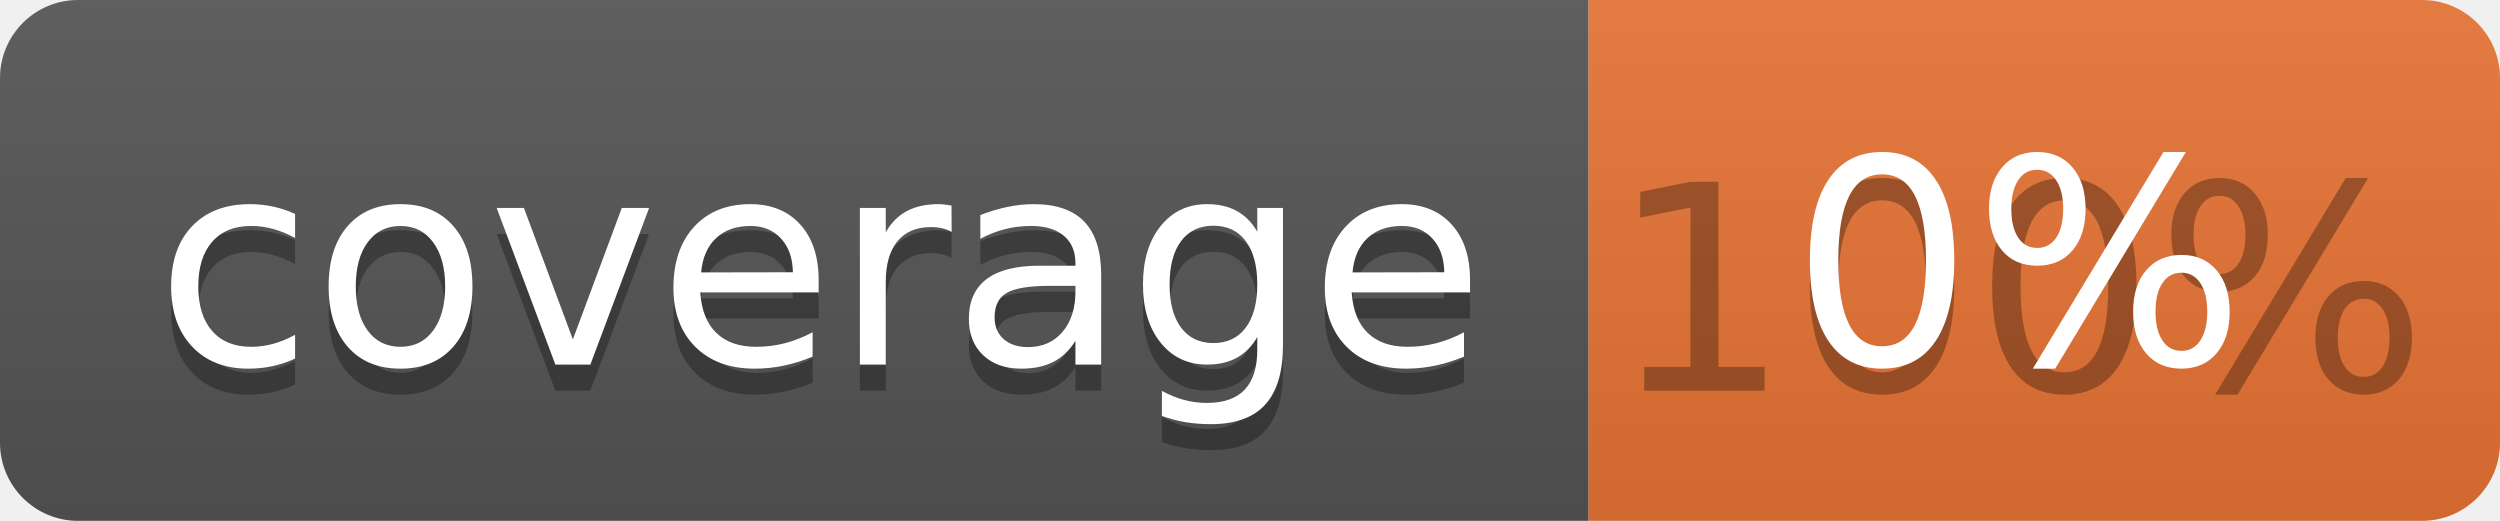
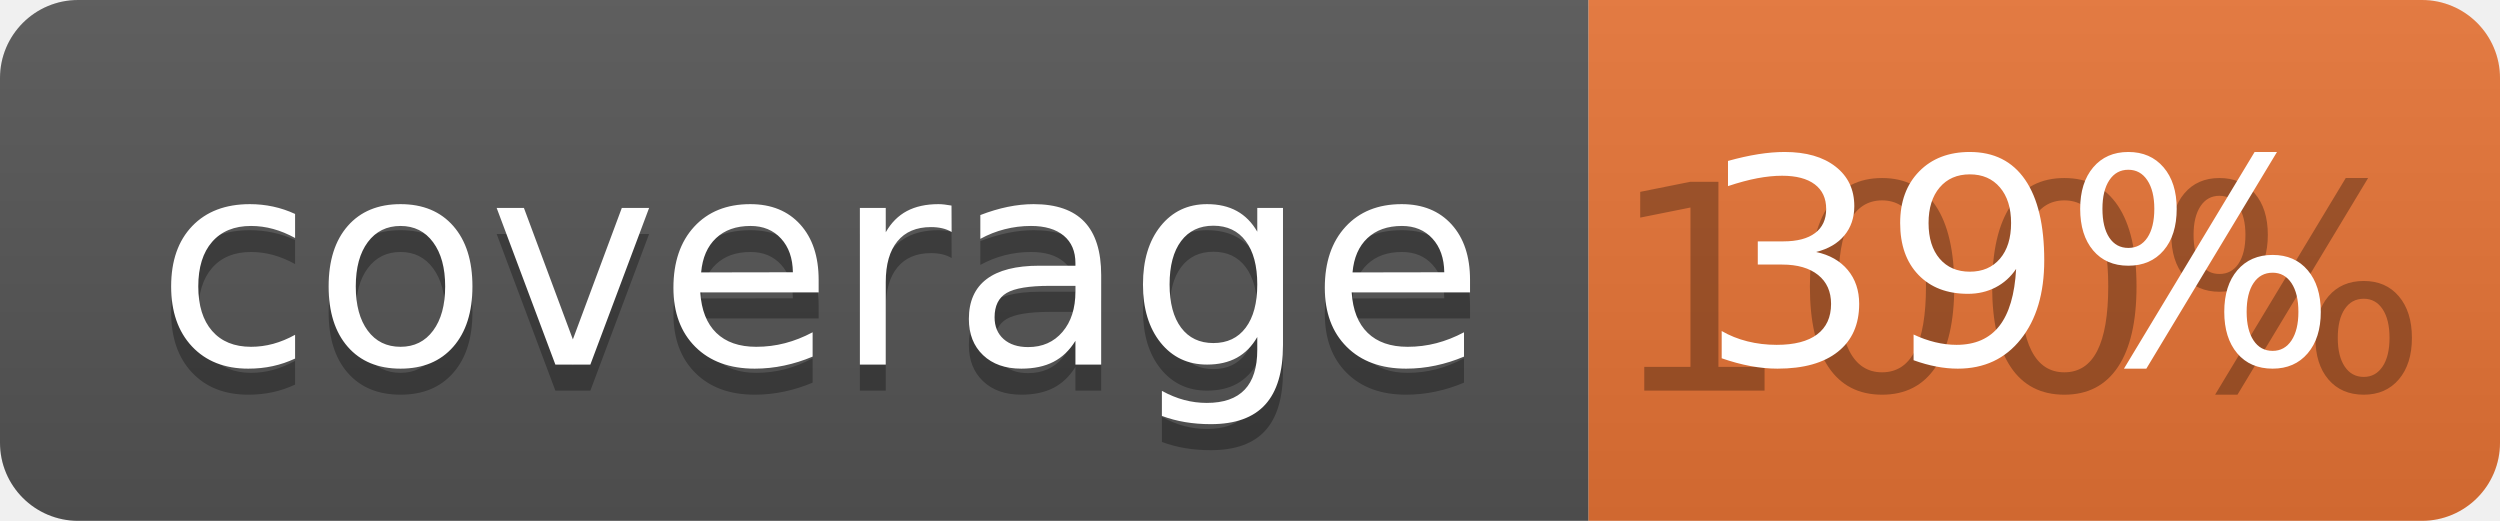
<svg xmlns="http://www.w3.org/2000/svg" width="96" height="20">
  <linearGradient id="b" x2="0" y2="100%">
    <stop offset="0" stop-color="#bbb" stop-opacity=".1" />
    <stop offset="1" stop-opacity=".1" />
  </linearGradient>
  <clipPath id="a">
    <rect width="96" height="20" rx="3" fill="#fff" />
  </clipPath>
  <g clip-path="url(#a)">
    <path fill="#555" d="M0 0h61v20H0z" />
    <path fill="#E87435" d="M61 0h35v20H61z" />
    <path fill="url(#b)" d="M0 0h96v20H0z" />
  </g>
  <g fill="#fff" text-anchor="middle" font-family="DejaVu Sans,Verdana,Geneva,sans-serif" font-size="110">
    <text x="315" y="150" fill="#010101" fill-opacity=".3" transform="scale(.1)" textLength="510">coverage</text>
    <text x="315" y="140" transform="scale(.1)" textLength="510">coverage</text>
    <text x="775" y="150" fill="#010101" fill-opacity=".3" transform="scale(.1)" textLength="250">100%</text>
-     <text x="775" y="140" transform="scale(.1)" textLength="250">0%</text>
+     <text x="775" y="140" transform="scale(.1)" textLength="250">39%</text>
  </g>
</svg>
